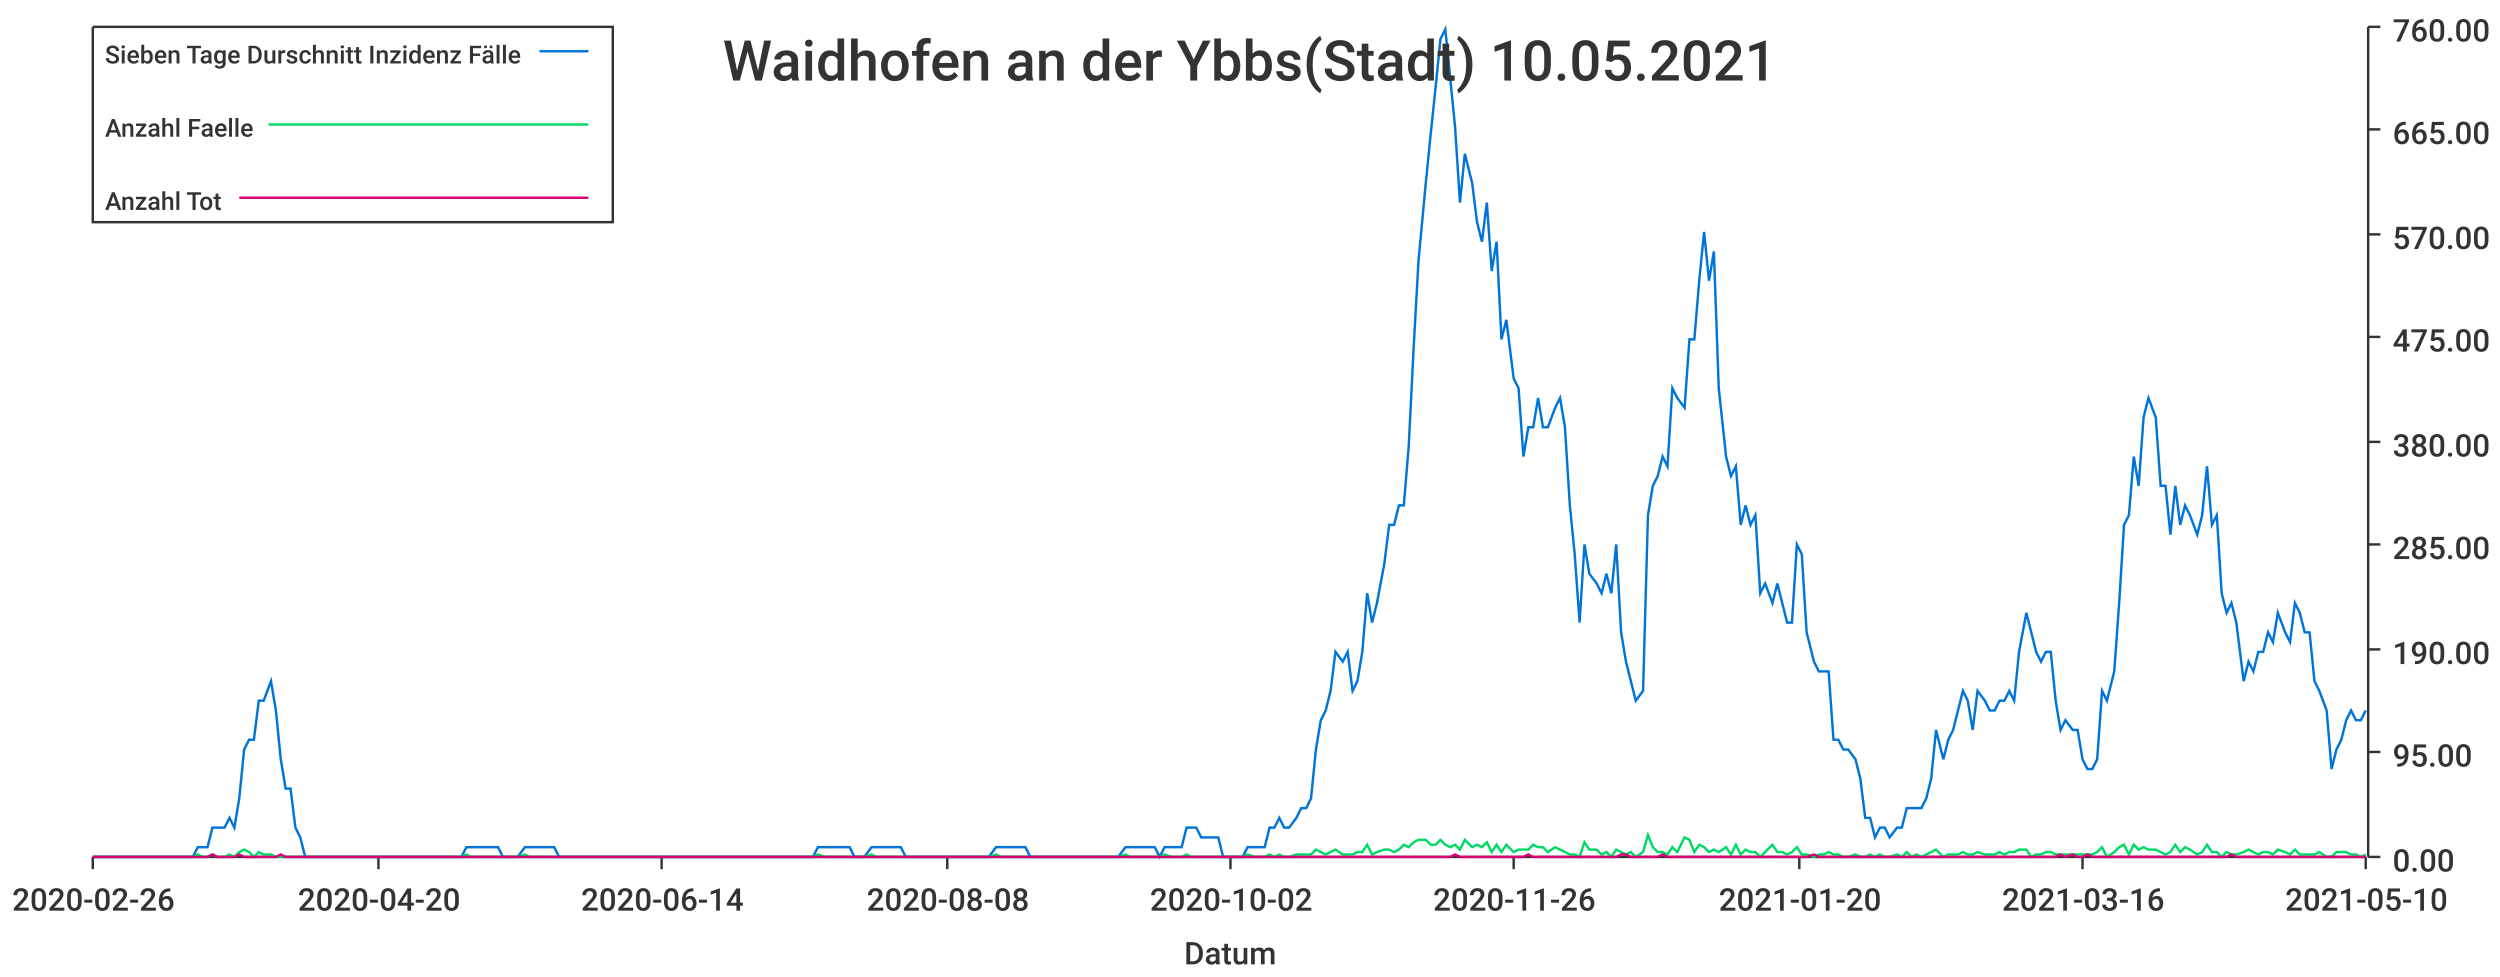
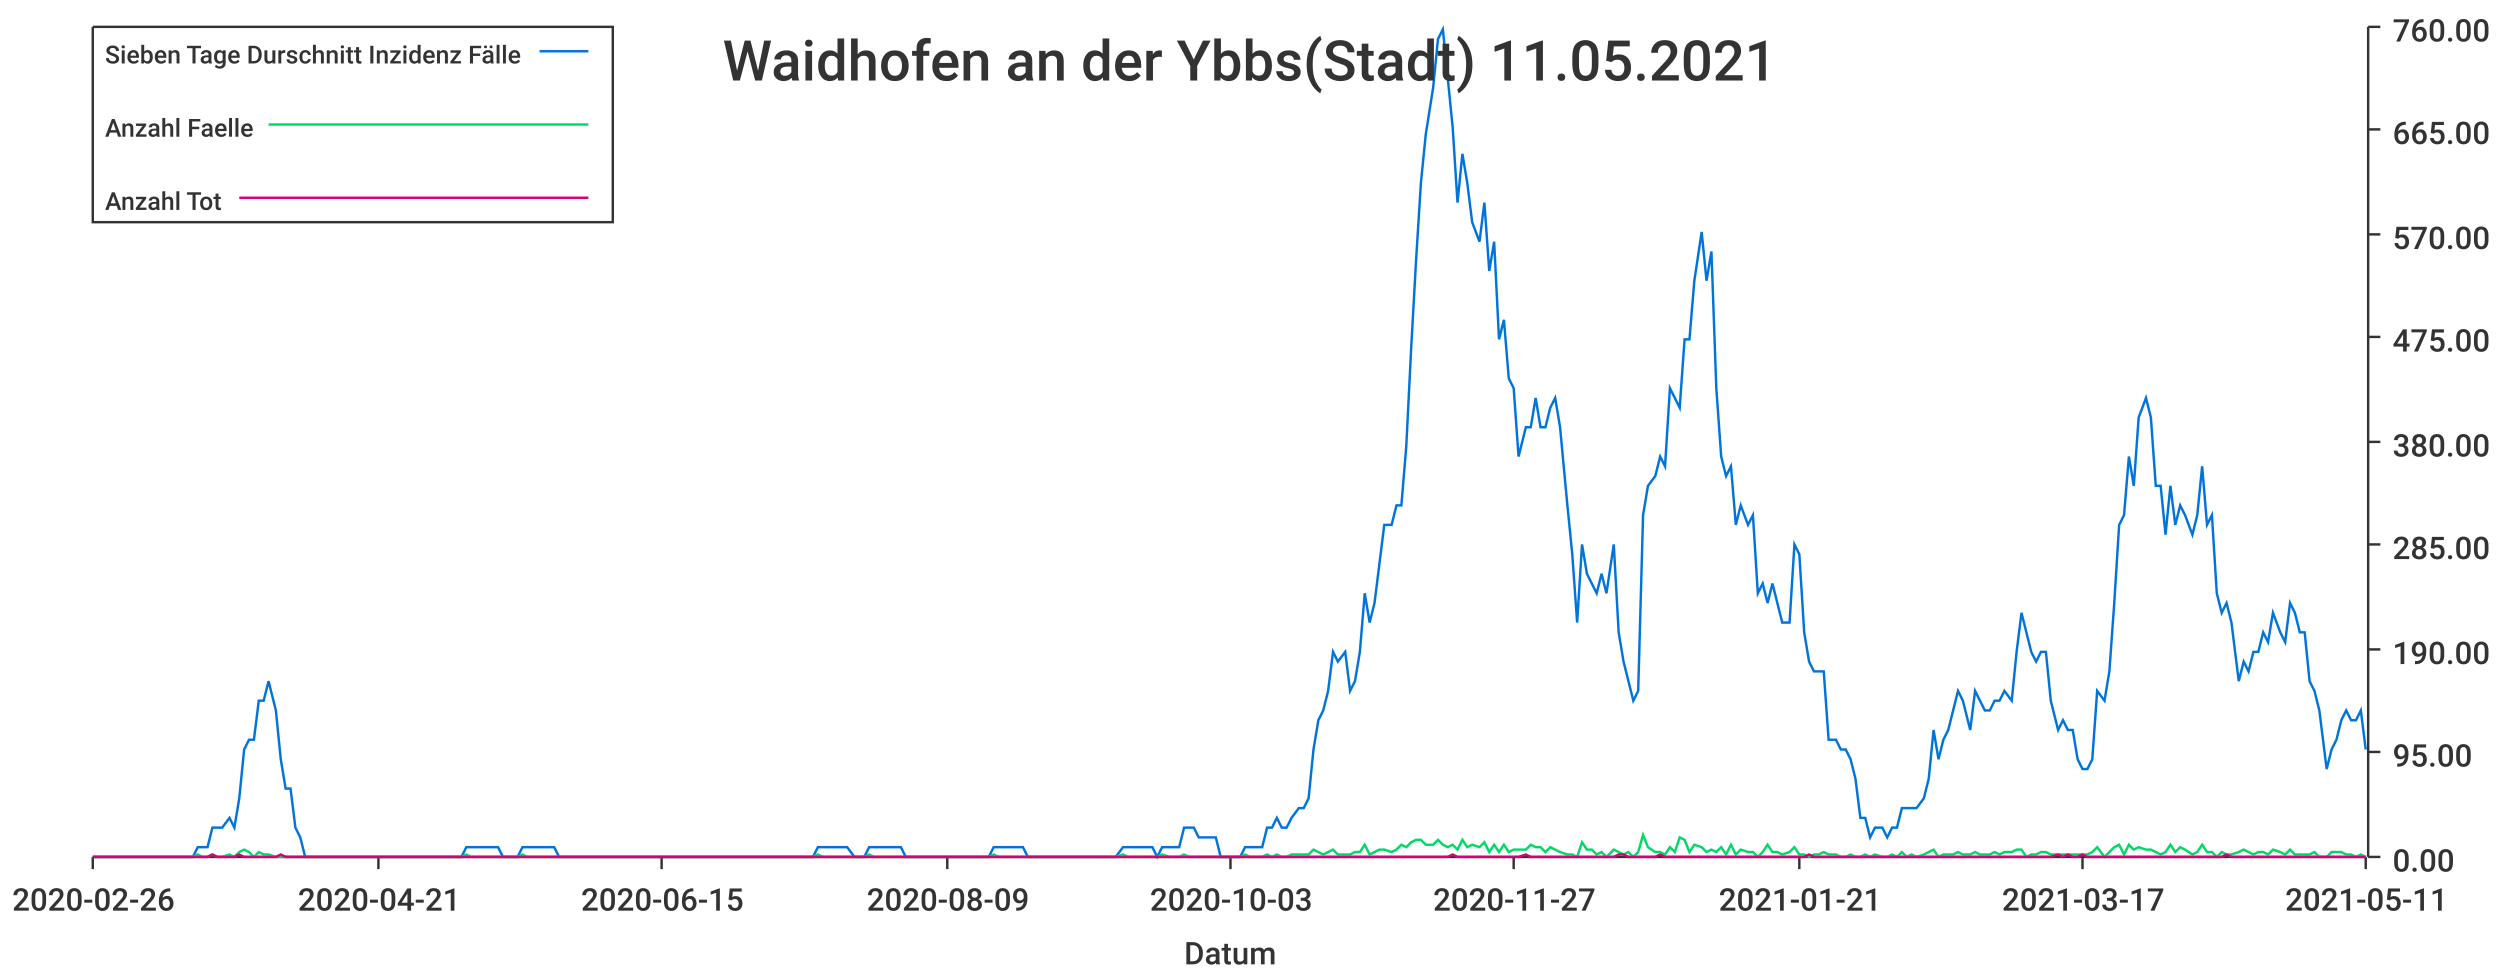
<svg xmlns="http://www.w3.org/2000/svg" width="1024" height="400">\n<path d="M 0 0 L 1024 0 L 1024 400 L 0 400 L 0 0" style="stroke-width:0;stroke:rgba(255,255,255,1.0);fill:rgba(255,255,255,1.0)" />
  <path d="M 38 11 L 969 11 L 969 351 L 38 351 L 38 11" style="stroke-width:0;stroke:rgba(255,255,255,1.0);fill:rgba(255,255,255,1.0)" />
  <path d="M 38 351 L 969 351" style="stroke-width:1;stroke:rgba(51,51,51,1.0);fill:none" />
  <path d="M 38 351 L 38 356" style="stroke-width:1;stroke:rgba(51,51,51,1.0);fill:none" />
  <text x="5" y="373" style="stroke-width:0;stroke:none;fill:rgba(51,51,51,1.0);font-size:12.8px;font-family:'Roboto Medium',sans-serif">2020-02-26</text>
  <path d="M 155 351 L 155 356" style="stroke-width:1;stroke:rgba(51,51,51,1.0);fill:none" />
-   <text x="122" y="373" style="stroke-width:0;stroke:none;fill:rgba(51,51,51,1.0);font-size:12.8px;font-family:'Roboto Medium',sans-serif">2020-04-20</text>
+   <text x="122" y="373" style="stroke-width:0;stroke:none;fill:rgba(51,51,51,1.0);font-size:12.8px;font-family:'Roboto Medium',sans-serif">2020-04-21</text>
  <path d="M 271 351 L 271 356" style="stroke-width:1;stroke:rgba(51,51,51,1.0);fill:none" />
-   <text x="238" y="373" style="stroke-width:0;stroke:none;fill:rgba(51,51,51,1.0);font-size:12.8px;font-family:'Roboto Medium',sans-serif">2020-06-14</text>
+   <text x="238" y="373" style="stroke-width:0;stroke:none;fill:rgba(51,51,51,1.0);font-size:12.8px;font-family:'Roboto Medium',sans-serif">2020-06-15</text>
  <path d="M 388 351 L 388 356" style="stroke-width:1;stroke:rgba(51,51,51,1.0);fill:none" />
-   <text x="355" y="373" style="stroke-width:0;stroke:none;fill:rgba(51,51,51,1.0);font-size:12.8px;font-family:'Roboto Medium',sans-serif">2020-08-08</text>
+   <text x="355" y="373" style="stroke-width:0;stroke:none;fill:rgba(51,51,51,1.0);font-size:12.8px;font-family:'Roboto Medium',sans-serif">2020-08-09</text>
  <path d="M 504 351 L 504 356" style="stroke-width:1;stroke:rgba(51,51,51,1.0);fill:none" />
-   <text x="471" y="373" style="stroke-width:0;stroke:none;fill:rgba(51,51,51,1.0);font-size:12.8px;font-family:'Roboto Medium',sans-serif">2020-10-02</text>
+   <text x="471" y="373" style="stroke-width:0;stroke:none;fill:rgba(51,51,51,1.0);font-size:12.8px;font-family:'Roboto Medium',sans-serif">2020-10-03</text>
  <path d="M 620 351 L 620 356" style="stroke-width:1;stroke:rgba(51,51,51,1.0);fill:none" />
-   <text x="587" y="373" style="stroke-width:0;stroke:none;fill:rgba(51,51,51,1.0);font-size:12.8px;font-family:'Roboto Medium',sans-serif">2020-11-26</text>
+   <text x="587" y="373" style="stroke-width:0;stroke:none;fill:rgba(51,51,51,1.0);font-size:12.8px;font-family:'Roboto Medium',sans-serif">2020-11-27</text>
  <path d="M 737 351 L 737 356" style="stroke-width:1;stroke:rgba(51,51,51,1.0);fill:none" />
-   <text x="704" y="373" style="stroke-width:0;stroke:none;fill:rgba(51,51,51,1.0);font-size:12.8px;font-family:'Roboto Medium',sans-serif">2021-01-20</text>
+   <text x="704" y="373" style="stroke-width:0;stroke:none;fill:rgba(51,51,51,1.0);font-size:12.8px;font-family:'Roboto Medium',sans-serif">2021-01-21</text>
  <path d="M 853 351 L 853 356" style="stroke-width:1;stroke:rgba(51,51,51,1.0);fill:none" />
-   <text x="820" y="373" style="stroke-width:0;stroke:none;fill:rgba(51,51,51,1.0);font-size:12.8px;font-family:'Roboto Medium',sans-serif">2021-03-16</text>
+   <text x="820" y="373" style="stroke-width:0;stroke:none;fill:rgba(51,51,51,1.0);font-size:12.8px;font-family:'Roboto Medium',sans-serif">2021-03-17</text>
  <path d="M 969 351 L 969 356" style="stroke-width:1;stroke:rgba(51,51,51,1.0);fill:none" />
-   <text x="936" y="373" style="stroke-width:0;stroke:none;fill:rgba(51,51,51,1.0);font-size:12.8px;font-family:'Roboto Medium',sans-serif">2021-05-10</text>
+   <text x="936" y="373" style="stroke-width:0;stroke:none;fill:rgba(51,51,51,1.0);font-size:12.8px;font-family:'Roboto Medium',sans-serif">2021-05-11</text>
  <text x="485" y="395" style="stroke-width:0;stroke:none;fill:rgba(51,51,51,1.0);font-size:12.8px;font-family:'Roboto Medium',sans-serif">Datum</text>
  <path d="M 970 351 L 970 11" style="stroke-width:1;stroke:rgba(51,51,51,1.0);fill:none" />
  <path d="M 970 351 L 975 351" style="stroke-width:1;stroke:rgba(51,51,51,1.0);fill:none" />
  <text x="980" y="357" style="stroke-width:0;stroke:none;fill:rgba(51,51,51,1.0);font-size:12.8px;font-family:'Roboto Medium',sans-serif">0.00</text>
  <path d="M 970 308 L 975 308" style="stroke-width:1;stroke:rgba(51,51,51,1.0);fill:none" />
  <text x="980" y="314" style="stroke-width:0;stroke:none;fill:rgba(51,51,51,1.0);font-size:12.8px;font-family:'Roboto Medium',sans-serif">95.00</text>
  <path d="M 970 266 L 975 266" style="stroke-width:1;stroke:rgba(51,51,51,1.0);fill:none" />
  <text x="980" y="272" style="stroke-width:0;stroke:none;fill:rgba(51,51,51,1.0);font-size:12.8px;font-family:'Roboto Medium',sans-serif">190.00</text>
  <path d="M 970 223 L 975 223" style="stroke-width:1;stroke:rgba(51,51,51,1.0);fill:none" />
  <text x="980" y="229" style="stroke-width:0;stroke:none;fill:rgba(51,51,51,1.0);font-size:12.8px;font-family:'Roboto Medium',sans-serif">285.00</text>
  <path d="M 970 181 L 975 181" style="stroke-width:1;stroke:rgba(51,51,51,1.0);fill:none" />
  <text x="980" y="187" style="stroke-width:0;stroke:none;fill:rgba(51,51,51,1.0);font-size:12.8px;font-family:'Roboto Medium',sans-serif">380.00</text>
  <path d="M 970 138 L 975 138" style="stroke-width:1;stroke:rgba(51,51,51,1.0);fill:none" />
  <text x="980" y="144" style="stroke-width:0;stroke:none;fill:rgba(51,51,51,1.0);font-size:12.8px;font-family:'Roboto Medium',sans-serif">475.00</text>
  <path d="M 970 96 L 975 96" style="stroke-width:1;stroke:rgba(51,51,51,1.0);fill:none" />
  <text x="980" y="102" style="stroke-width:0;stroke:none;fill:rgba(51,51,51,1.0);font-size:12.8px;font-family:'Roboto Medium',sans-serif">570.00</text>
  <path d="M 970 53 L 975 53" style="stroke-width:1;stroke:rgba(51,51,51,1.0);fill:none" />
  <text x="980" y="59" style="stroke-width:0;stroke:none;fill:rgba(51,51,51,1.0);font-size:12.8px;font-family:'Roboto Medium',sans-serif">665.00</text>
  <path d="M 970 11 L 975 11" style="stroke-width:1;stroke:rgba(51,51,51,1.0);fill:none" />
  <text x="980" y="17" style="stroke-width:0;stroke:none;fill:rgba(51,51,51,1.0);font-size:12.8px;font-family:'Roboto Medium',sans-serif">760.00</text>
-   <path d="M 38 351 L 41 351 L 43 351 L 45 351 L 47 351 L 49 351 L 51 351 L 53 351 L 55 351 L 58 351 L 60 351 L 62 351 L 64 351 L 66 351 L 68 351 L 70 351 L 72 351 L 75 351 L 77 351 L 79 351 L 81 347 L 83 347 L 85 347 L 87 339 L 89 339 L 92 339 L 94 335 L 96 339 L 98 327 L 100 307 L 102 303 L 104 303 L 106 287 L 108 287 L 111 279 L 113 291 L 115 311 L 117 323 L 119 323 L 121 339 L 123 343 L 125 351 L 128 351 L 130 351 L 132 351 L 134 351 L 136 351 L 138 351 L 140 351 L 142 351 L 145 351 L 147 351 L 149 351 L 151 351 L 153 351 L 155 351 L 157 351 L 159 351 L 162 351 L 164 351 L 166 351 L 168 351 L 170 351 L 172 351 L 174 351 L 176 351 L 178 351 L 181 351 L 183 351 L 185 351 L 187 351 L 189 351 L 191 347 L 193 347 L 195 347 L 198 347 L 200 347 L 202 347 L 204 347 L 206 351 L 208 351 L 210 351 L 212 351 L 215 347 L 217 347 L 219 347 L 221 347 L 223 347 L 225 347 L 227 347 L 229 351 L 231 351 L 234 351 L 236 351 L 238 351 L 240 351 L 242 351 L 244 351 L 246 351 L 248 351 L 251 351 L 253 351 L 255 351 L 257 351 L 259 351 L 261 351 L 263 351 L 265 351 L 268 351 L 270 351 L 272 351 L 274 351 L 276 351 L 278 351 L 280 351 L 282 351 L 285 351 L 287 351 L 289 351 L 291 351 L 293 351 L 295 351 L 297 351 L 299 351 L 301 351 L 304 351 L 306 351 L 308 351 L 310 351 L 312 351 L 314 351 L 316 351 L 318 351 L 321 351 L 323 351 L 325 351 L 327 351 L 329 351 L 331 351 L 333 351 L 335 347 L 338 347 L 340 347 L 342 347 L 344 347 L 346 347 L 348 347 L 350 351 L 352 351 L 354 351 L 357 347 L 359 347 L 361 347 L 363 347 L 365 347 L 367 347 L 369 347 L 371 351 L 374 351 L 376 351 L 378 351 L 380 351 L 382 351 L 384 351 L 386 351 L 388 351 L 391 351 L 393 351 L 395 351 L 397 351 L 399 351 L 401 351 L 403 351 L 405 351 L 408 347 L 410 347 L 412 347 L 414 347 L 416 347 L 418 347 L 420 347 L 422 351 L 424 351 L 427 351 L 429 351 L 431 351 L 433 351 L 435 351 L 437 351 L 439 351 L 441 351 L 444 351 L 446 351 L 448 351 L 450 351 L 452 351 L 454 351 L 456 351 L 458 351 L 461 347 L 463 347 L 465 347 L 467 347 L 469 347 L 471 347 L 473 347 L 475 351 L 477 347 L 480 347 L 482 347 L 484 347 L 486 339 L 488 339 L 490 339 L 492 343 L 494 343 L 497 343 L 499 343 L 501 351 L 503 351 L 505 351 L 507 351 L 509 351 L 511 347 L 514 347 L 516 347 L 518 347 L 520 339 L 522 339 L 524 335 L 526 339 L 528 339 L 531 335 L 533 331 L 535 331 L 537 327 L 539 307 L 541 295 L 543 291 L 545 283 L 547 267 L 550 271 L 552 267 L 554 283 L 556 279 L 558 267 L 560 243 L 562 255 L 564 247 L 567 231 L 569 215 L 571 215 L 573 207 L 575 207 L 577 183 L 579 143 L 581 107 L 584 75 L 586 55 L 588 36 L 590 16 L 592 12 L 594 32 L 596 52 L 598 83 L 600 63 L 603 75 L 605 91 L 607 99 L 609 83 L 611 111 L 613 99 L 615 139 L 617 131 L 620 155 L 622 159 L 624 187 L 626 175 L 628 175 L 630 163 L 632 175 L 634 175 L 637 167 L 639 163 L 641 175 L 643 207 L 645 227 L 647 255 L 649 223 L 651 235 L 654 239 L 656 243 L 658 235 L 660 243 L 662 223 L 664 259 L 666 271 L 668 279 L 670 287 L 673 283 L 675 211 L 677 199 L 679 195 L 681 187 L 683 191 L 685 159 L 687 163 L 690 167 L 692 139 L 694 139 L 696 115 L 698 95 L 700 115 L 702 103 L 704 159 L 707 187 L 709 195 L 711 191 L 713 215 L 715 207 L 717 215 L 719 211 L 721 243 L 723 239 L 726 247 L 728 239 L 730 247 L 732 255 L 734 255 L 736 223 L 738 227 L 740 259 L 743 271 L 745 275 L 747 275 L 749 275 L 751 303 L 753 303 L 755 307 L 757 307 L 760 311 L 762 319 L 764 335 L 766 335 L 768 343 L 770 339 L 772 339 L 774 343 L 777 339 L 779 339 L 781 331 L 783 331 L 785 331 L 787 331 L 789 327 L 791 319 L 793 299 L 796 311 L 798 303 L 800 299 L 802 291 L 804 283 L 806 287 L 808 299 L 810 283 L 813 287 L 815 291 L 817 291 L 819 287 L 821 287 L 823 283 L 825 287 L 827 267 L 830 251 L 832 259 L 834 267 L 836 271 L 838 267 L 840 267 L 842 287 L 844 299 L 846 295 L 849 299 L 851 299 L 853 311 L 855 315 L 857 315 L 859 311 L 861 283 L 863 287 L 866 275 L 868 247 L 870 215 L 872 211 L 874 187 L 876 199 L 878 171 L 880 163 L 883 171 L 885 199 L 887 199 L 889 219 L 891 199 L 893 215 L 895 207 L 897 211 L 900 219 L 902 211 L 904 191 L 906 215 L 908 211 L 910 243 L 912 251 L 914 247 L 916 255 L 919 279 L 921 271 L 923 275 L 925 267 L 927 267 L 929 259 L 931 263 L 933 251 L 936 259 L 938 263 L 940 247 L 942 251 L 944 259 L 946 259 L 948 279 L 950 283 L 953 291 L 955 315 L 957 307 L 959 303 L 961 295 L 963 291 L 965 295 L 967 295 L 969 291" style="stroke-width:1;stroke:rgba(0,116,217,1.0);fill:none" />
-   <path d="M 38 351 L 41 351 L 43 351 L 45 351 L 47 351 L 49 351 L 51 351 L 53 351 L 55 351 L 58 351 L 60 351 L 62 351 L 64 351 L 66 351 L 68 351 L 70 351 L 72 351 L 75 351 L 77 351 L 79 351 L 81 350 L 83 351 L 85 351 L 87 350 L 89 351 L 92 351 L 94 350 L 96 351 L 98 349 L 100 348 L 102 349 L 104 351 L 106 349 L 108 350 L 111 350 L 113 351 L 115 351 L 117 351 L 119 351 L 121 351 L 123 351 L 125 351 L 128 351 L 130 351 L 132 351 L 134 351 L 136 351 L 138 351 L 140 351 L 142 351 L 145 351 L 147 351 L 149 351 L 151 351 L 153 351 L 155 351 L 157 351 L 159 351 L 162 351 L 164 351 L 166 351 L 168 351 L 170 351 L 172 351 L 174 351 L 176 351 L 178 351 L 181 351 L 183 351 L 185 351 L 187 351 L 189 351 L 191 350 L 193 351 L 195 351 L 198 351 L 200 351 L 202 351 L 204 351 L 206 351 L 208 351 L 210 351 L 212 351 L 215 350 L 217 351 L 219 351 L 221 351 L 223 351 L 225 351 L 227 351 L 229 351 L 231 351 L 234 351 L 236 351 L 238 351 L 240 351 L 242 351 L 244 351 L 246 351 L 248 351 L 251 351 L 253 351 L 255 351 L 257 351 L 259 351 L 261 351 L 263 351 L 265 351 L 268 351 L 270 351 L 272 351 L 274 351 L 276 351 L 278 351 L 280 351 L 282 351 L 285 351 L 287 351 L 289 351 L 291 351 L 293 351 L 295 351 L 297 351 L 299 351 L 301 351 L 304 351 L 306 351 L 308 351 L 310 351 L 312 351 L 314 351 L 316 351 L 318 351 L 321 351 L 323 351 L 325 351 L 327 351 L 329 351 L 331 351 L 333 351 L 335 350 L 338 351 L 340 351 L 342 351 L 344 351 L 346 351 L 348 351 L 350 351 L 352 351 L 354 351 L 357 350 L 359 351 L 361 351 L 363 351 L 365 351 L 367 351 L 369 351 L 371 351 L 374 351 L 376 351 L 378 351 L 380 351 L 382 351 L 384 351 L 386 351 L 388 351 L 391 351 L 393 351 L 395 351 L 397 351 L 399 351 L 401 351 L 403 351 L 405 351 L 408 350 L 410 351 L 412 351 L 414 351 L 416 351 L 418 351 L 420 351 L 422 351 L 424 351 L 427 351 L 429 351 L 431 351 L 433 351 L 435 351 L 437 351 L 439 351 L 441 351 L 444 351 L 446 351 L 448 351 L 450 351 L 452 351 L 454 351 L 456 351 L 458 351 L 461 350 L 463 351 L 465 351 L 467 351 L 469 351 L 471 351 L 473 351 L 475 351 L 477 350 L 480 351 L 482 351 L 484 351 L 486 350 L 488 351 L 490 351 L 492 351 L 494 351 L 497 351 L 499 351 L 501 351 L 503 351 L 505 351 L 507 351 L 509 351 L 511 350 L 514 351 L 516 351 L 518 351 L 520 350 L 522 351 L 524 350 L 526 351 L 528 351 L 531 350 L 533 350 L 535 350 L 537 350 L 539 348 L 541 349 L 543 350 L 545 349 L 547 348 L 550 350 L 552 350 L 554 350 L 556 349 L 558 349 L 560 346 L 562 350 L 564 349 L 567 348 L 569 348 L 571 349 L 573 348 L 575 346 L 577 347 L 579 345 L 581 344 L 584 344 L 586 346 L 588 346 L 590 344 L 592 346 L 594 347 L 596 346 L 598 348 L 600 344 L 603 347 L 605 346 L 607 347 L 609 345 L 611 349 L 613 346 L 615 349 L 617 346 L 620 349 L 622 348 L 624 348 L 626 348 L 628 346 L 630 347 L 632 347 L 634 349 L 637 347 L 639 348 L 641 349 L 643 350 L 645 350 L 647 351 L 649 345 L 651 348 L 654 348 L 656 350 L 658 349 L 660 351 L 662 348 L 664 349 L 666 350 L 668 349 L 670 351 L 673 349 L 675 342 L 677 347 L 679 349 L 681 349 L 683 350 L 685 347 L 687 349 L 690 343 L 692 344 L 694 349 L 696 346 L 698 347 L 700 349 L 702 348 L 704 349 L 707 347 L 709 350 L 711 346 L 713 350 L 715 348 L 717 349 L 719 349 L 721 351 L 723 349 L 726 346 L 728 349 L 730 349 L 732 350 L 734 349 L 736 347 L 738 350 L 740 350 L 743 351 L 745 350 L 747 350 L 749 349 L 751 350 L 753 350 L 755 351 L 757 351 L 760 350 L 762 351 L 764 351 L 766 350 L 768 351 L 770 350 L 772 351 L 774 351 L 777 350 L 779 351 L 781 349 L 783 351 L 785 350 L 787 351 L 789 350 L 791 349 L 793 348 L 796 351 L 798 350 L 800 350 L 802 350 L 804 349 L 806 350 L 808 350 L 810 349 L 813 350 L 815 350 L 817 350 L 819 349 L 821 350 L 823 349 L 825 349 L 827 348 L 830 348 L 832 351 L 834 350 L 836 350 L 838 349 L 840 349 L 842 350 L 844 350 L 846 350 L 849 350 L 851 350 L 853 350 L 855 350 L 857 350 L 859 349 L 861 347 L 863 351 L 866 349 L 868 347 L 870 346 L 872 350 L 874 346 L 876 348 L 878 347 L 880 348 L 883 348 L 885 349 L 887 350 L 889 349 L 891 346 L 893 349 L 895 347 L 897 348 L 900 350 L 902 349 L 904 346 L 906 349 L 908 349 L 910 351 L 912 349 L 914 350 L 916 350 L 919 349 L 921 348 L 923 349 L 925 350 L 927 349 L 929 349 L 931 350 L 933 348 L 936 349 L 938 350 L 940 348 L 942 350 L 944 350 L 946 350 L 948 350 L 950 349 L 953 351 L 955 351 L 957 349 L 959 349 L 961 349 L 963 350 L 965 350 L 967 351 L 969 350" style="stroke-width:1;stroke:rgba(0,217,101,1.0);fill:none" />
-   <path d="M 38 351 L 41 351 L 43 351 L 45 351 L 47 351 L 49 351 L 51 351 L 53 351 L 55 351 L 58 351 L 60 351 L 62 351 L 64 351 L 66 351 L 68 351 L 70 351 L 72 351 L 75 351 L 77 351 L 79 351 L 81 351 L 83 351 L 85 351 L 87 350 L 89 351 L 92 351 L 94 351 L 96 351 L 98 350 L 100 351 L 102 351 L 104 351 L 106 351 L 108 351 L 111 351 L 113 351 L 115 350 L 117 351 L 119 351 L 121 351 L 123 351 L 125 351 L 128 351 L 130 351 L 132 351 L 134 351 L 136 351 L 138 351 L 140 351 L 142 351 L 145 351 L 147 351 L 149 351 L 151 351 L 153 351 L 155 351 L 157 351 L 159 351 L 162 351 L 164 351 L 166 351 L 168 351 L 170 351 L 172 351 L 174 351 L 176 351 L 178 351 L 181 351 L 183 351 L 185 351 L 187 351 L 189 351 L 191 351 L 193 351 L 195 351 L 198 351 L 200 351 L 202 351 L 204 351 L 206 351 L 208 351 L 210 351 L 212 351 L 215 351 L 217 351 L 219 351 L 221 351 L 223 351 L 225 351 L 227 351 L 229 351 L 231 351 L 234 351 L 236 351 L 238 351 L 240 351 L 242 351 L 244 351 L 246 351 L 248 351 L 251 351 L 253 351 L 255 351 L 257 351 L 259 351 L 261 351 L 263 351 L 265 351 L 268 351 L 270 351 L 272 351 L 274 351 L 276 351 L 278 351 L 280 351 L 282 351 L 285 351 L 287 351 L 289 351 L 291 351 L 293 351 L 295 351 L 297 351 L 299 351 L 301 351 L 304 351 L 306 351 L 308 351 L 310 351 L 312 351 L 314 351 L 316 351 L 318 351 L 321 351 L 323 351 L 325 351 L 327 351 L 329 351 L 331 351 L 333 351 L 335 351 L 338 351 L 340 351 L 342 351 L 344 351 L 346 351 L 348 351 L 350 351 L 352 351 L 354 351 L 357 351 L 359 351 L 361 351 L 363 351 L 365 351 L 367 351 L 369 351 L 371 351 L 374 351 L 376 351 L 378 351 L 380 351 L 382 351 L 384 351 L 386 351 L 388 351 L 391 351 L 393 351 L 395 351 L 397 351 L 399 351 L 401 351 L 403 351 L 405 351 L 408 351 L 410 351 L 412 351 L 414 351 L 416 351 L 418 351 L 420 351 L 422 351 L 424 351 L 427 351 L 429 351 L 431 351 L 433 351 L 435 351 L 437 351 L 439 351 L 441 351 L 444 351 L 446 351 L 448 351 L 450 351 L 452 351 L 454 351 L 456 351 L 458 351 L 461 351 L 463 351 L 465 351 L 467 351 L 469 351 L 471 351 L 473 351 L 475 351 L 477 351 L 480 351 L 482 351 L 484 351 L 486 351 L 488 351 L 490 351 L 492 351 L 494 351 L 497 351 L 499 351 L 501 351 L 503 351 L 505 351 L 507 351 L 509 351 L 511 351 L 514 351 L 516 351 L 518 351 L 520 351 L 522 351 L 524 351 L 526 351 L 528 351 L 531 351 L 533 351 L 535 351 L 537 351 L 539 351 L 541 351 L 543 351 L 545 351 L 547 351 L 550 351 L 552 351 L 554 351 L 556 351 L 558 351 L 560 351 L 562 351 L 564 351 L 567 351 L 569 351 L 571 351 L 573 351 L 575 351 L 577 351 L 579 351 L 581 351 L 584 351 L 586 351 L 588 351 L 590 351 L 592 351 L 594 351 L 596 350 L 598 351 L 600 351 L 603 351 L 605 351 L 607 351 L 609 351 L 611 351 L 613 351 L 615 351 L 617 351 L 620 351 L 622 351 L 624 351 L 626 350 L 628 351 L 630 351 L 632 351 L 634 351 L 637 351 L 639 351 L 641 351 L 643 351 L 645 351 L 647 351 L 649 351 L 651 351 L 654 351 L 656 351 L 658 351 L 660 351 L 662 351 L 664 350 L 666 350 L 668 351 L 670 351 L 673 351 L 675 351 L 677 351 L 679 351 L 681 350 L 683 351 L 685 351 L 687 351 L 690 351 L 692 351 L 694 351 L 696 351 L 698 351 L 700 351 L 702 351 L 704 351 L 707 351 L 709 351 L 711 351 L 713 351 L 715 351 L 717 351 L 719 351 L 721 351 L 723 351 L 726 351 L 728 351 L 730 351 L 732 351 L 734 351 L 736 351 L 738 351 L 740 351 L 743 350 L 745 351 L 747 351 L 749 351 L 751 351 L 753 351 L 755 351 L 757 351 L 760 351 L 762 351 L 764 351 L 766 351 L 768 351 L 770 351 L 772 351 L 774 351 L 777 351 L 779 351 L 781 351 L 783 351 L 785 351 L 787 351 L 789 351 L 791 351 L 793 351 L 796 351 L 798 351 L 800 351 L 802 351 L 804 351 L 806 351 L 808 351 L 810 351 L 813 351 L 815 351 L 817 351 L 819 351 L 821 351 L 823 351 L 825 351 L 827 351 L 830 351 L 832 351 L 834 351 L 836 351 L 838 351 L 840 351 L 842 351 L 844 350 L 846 351 L 849 350 L 851 351 L 853 351 L 855 350 L 857 351 L 859 351 L 861 351 L 863 351 L 866 351 L 868 351 L 870 351 L 872 351 L 874 351 L 876 351 L 878 351 L 880 351 L 883 351 L 885 351 L 887 351 L 889 351 L 891 351 L 893 351 L 895 351 L 897 351 L 900 351 L 902 351 L 904 351 L 906 351 L 908 351 L 910 351 L 912 351 L 914 350 L 916 351 L 919 351 L 921 351 L 923 351 L 925 351 L 927 351 L 929 351 L 931 351 L 933 351 L 936 351 L 938 351 L 940 351 L 942 351 L 944 351 L 946 351 L 948 351 L 950 351 L 953 351 L 955 351 L 957 351 L 959 351 L 961 351 L 963 351 L 965 351 L 967 351 L 969 351" style="stroke-width:1;stroke:rgba(217,0,116,1.0);fill:none" />
-   <text x="296" y="33" style="stroke-width:0;stroke:none;fill:rgba(51,51,51,1.0);font-size:23.0px;font-family:'Roboto Medium',sans-serif">Waidhofen an der Ybbs(Stadt) 10.05.2021</text>
+   <path d="M 38 351 L 41 351 L 43 351 L 45 351 L 47 351 L 49 351 L 51 351 L 53 351 L 55 351 L 58 351 L 60 351 L 62 351 L 64 351 L 66 351 L 68 351 L 70 351 L 72 351 L 74 351 L 77 351 L 79 351 L 81 347 L 83 347 L 85 347 L 87 339 L 89 339 L 91 339 L 94 335 L 96 339 L 98 327 L 100 307 L 102 303 L 104 303 L 106 287 L 108 287 L 110 279 L 113 291 L 115 311 L 117 323 L 119 323 L 121 339 L 123 343 L 125 351 L 127 351 L 129 351 L 132 351 L 134 351 L 136 351 L 138 351 L 140 351 L 142 351 L 144 351 L 146 351 L 149 351 L 151 351 L 153 351 L 155 351 L 157 351 L 159 351 L 161 351 L 163 351 L 165 351 L 168 351 L 170 351 L 172 351 L 174 351 L 176 351 L 178 351 L 180 351 L 182 351 L 184 351 L 187 351 L 189 351 L 191 347 L 193 347 L 195 347 L 197 347 L 199 347 L 201 347 L 204 347 L 206 351 L 208 351 L 210 351 L 212 351 L 214 347 L 216 347 L 218 347 L 220 347 L 223 347 L 225 347 L 227 347 L 229 351 L 231 351 L 233 351 L 235 351 L 237 351 L 240 351 L 242 351 L 244 351 L 246 351 L 248 351 L 250 351 L 252 351 L 254 351 L 256 351 L 259 351 L 261 351 L 263 351 L 265 351 L 267 351 L 269 351 L 271 351 L 273 351 L 275 351 L 278 351 L 280 351 L 282 351 L 284 351 L 286 351 L 288 351 L 290 351 L 292 351 L 295 351 L 297 351 L 299 351 L 301 351 L 303 351 L 305 351 L 307 351 L 309 351 L 311 351 L 314 351 L 316 351 L 318 351 L 320 351 L 322 351 L 324 351 L 326 351 L 328 351 L 330 351 L 333 351 L 335 347 L 337 347 L 339 347 L 341 347 L 343 347 L 345 347 L 347 347 L 350 351 L 352 351 L 354 351 L 356 347 L 358 347 L 360 347 L 362 347 L 364 347 L 366 347 L 369 347 L 371 351 L 373 351 L 375 351 L 377 351 L 379 351 L 381 351 L 383 351 L 386 351 L 388 351 L 390 351 L 392 351 L 394 351 L 396 351 L 398 351 L 400 351 L 402 351 L 405 351 L 407 347 L 409 347 L 411 347 L 413 347 L 415 347 L 417 347 L 419 347 L 421 351 L 424 351 L 426 351 L 428 351 L 430 351 L 432 351 L 434 351 L 436 351 L 438 351 L 441 351 L 443 351 L 445 351 L 447 351 L 449 351 L 451 351 L 453 351 L 455 351 L 457 351 L 460 347 L 462 347 L 464 347 L 466 347 L 468 347 L 470 347 L 472 347 L 474 351 L 476 347 L 479 347 L 481 347 L 483 347 L 485 339 L 487 339 L 489 339 L 491 343 L 493 343 L 496 343 L 498 343 L 500 351 L 502 351 L 504 351 L 506 351 L 508 351 L 510 347 L 512 347 L 515 347 L 517 347 L 519 339 L 521 339 L 523 335 L 525 339 L 527 339 L 529 335 L 532 331 L 534 331 L 536 327 L 538 307 L 540 295 L 542 291 L 544 283 L 546 267 L 548 271 L 551 267 L 553 283 L 555 279 L 557 267 L 559 243 L 561 255 L 563 247 L 565 231 L 567 215 L 570 215 L 572 207 L 574 207 L 576 183 L 578 143 L 580 107 L 582 75 L 584 55 L 587 36 L 589 16 L 591 12 L 593 32 L 595 52 L 597 83 L 599 63 L 601 75 L 603 91 L 606 99 L 608 83 L 610 111 L 612 99 L 614 139 L 616 131 L 618 155 L 620 159 L 622 187 L 625 175 L 627 175 L 629 163 L 631 175 L 633 175 L 635 167 L 637 163 L 639 175 L 642 207 L 644 227 L 646 255 L 648 223 L 650 235 L 652 239 L 654 243 L 656 235 L 658 243 L 661 223 L 663 259 L 665 271 L 667 279 L 669 287 L 671 283 L 673 211 L 675 199 L 678 195 L 680 187 L 682 191 L 684 159 L 686 163 L 688 167 L 690 139 L 692 139 L 694 115 L 697 95 L 699 115 L 701 103 L 703 159 L 705 187 L 707 195 L 709 191 L 711 215 L 713 207 L 716 215 L 718 211 L 720 243 L 722 239 L 724 247 L 726 239 L 728 247 L 730 255 L 733 255 L 735 223 L 737 227 L 739 259 L 741 271 L 743 275 L 745 275 L 747 275 L 749 303 L 752 303 L 754 307 L 756 307 L 758 311 L 760 319 L 762 335 L 764 335 L 766 343 L 768 339 L 771 339 L 773 343 L 775 339 L 777 339 L 779 331 L 781 331 L 783 331 L 785 331 L 788 327 L 790 319 L 792 299 L 794 311 L 796 303 L 798 299 L 800 291 L 802 283 L 804 287 L 807 299 L 809 283 L 811 287 L 813 291 L 815 291 L 817 287 L 819 287 L 821 283 L 824 287 L 826 267 L 828 251 L 830 259 L 832 267 L 834 271 L 836 267 L 838 267 L 840 287 L 843 299 L 845 295 L 847 299 L 849 299 L 851 311 L 853 315 L 855 315 L 857 311 L 859 283 L 862 287 L 864 275 L 866 247 L 868 215 L 870 211 L 872 187 L 874 199 L 876 171 L 879 163 L 881 171 L 883 199 L 885 199 L 887 219 L 889 199 L 891 215 L 893 207 L 895 211 L 898 219 L 900 211 L 902 191 L 904 215 L 906 211 L 908 243 L 910 251 L 912 247 L 914 255 L 917 279 L 919 271 L 921 275 L 923 267 L 925 267 L 927 259 L 929 263 L 931 251 L 934 259 L 936 263 L 938 247 L 940 251 L 942 259 L 944 259 L 946 279 L 948 283 L 950 291 L 953 315 L 955 307 L 957 303 L 959 295 L 961 291 L 963 295 L 965 295 L 967 291 L 969 307" style="stroke-width:1;stroke:rgba(0,116,217,1.0);fill:none" />
+   <path d="M 38 351 L 41 351 L 43 351 L 45 351 L 47 351 L 49 351 L 51 351 L 53 351 L 55 351 L 58 351 L 60 351 L 62 351 L 64 351 L 66 351 L 68 351 L 70 351 L 72 351 L 74 351 L 77 351 L 79 351 L 81 350 L 83 351 L 85 351 L 87 350 L 89 351 L 91 351 L 94 350 L 96 351 L 98 349 L 100 348 L 102 349 L 104 351 L 106 349 L 108 350 L 110 350 L 113 351 L 115 351 L 117 351 L 119 351 L 121 351 L 123 351 L 125 351 L 127 351 L 129 351 L 132 351 L 134 351 L 136 351 L 138 351 L 140 351 L 142 351 L 144 351 L 146 351 L 149 351 L 151 351 L 153 351 L 155 351 L 157 351 L 159 351 L 161 351 L 163 351 L 165 351 L 168 351 L 170 351 L 172 351 L 174 351 L 176 351 L 178 351 L 180 351 L 182 351 L 184 351 L 187 351 L 189 351 L 191 350 L 193 351 L 195 351 L 197 351 L 199 351 L 201 351 L 204 351 L 206 351 L 208 351 L 210 351 L 212 351 L 214 350 L 216 351 L 218 351 L 220 351 L 223 351 L 225 351 L 227 351 L 229 351 L 231 351 L 233 351 L 235 351 L 237 351 L 240 351 L 242 351 L 244 351 L 246 351 L 248 351 L 250 351 L 252 351 L 254 351 L 256 351 L 259 351 L 261 351 L 263 351 L 265 351 L 267 351 L 269 351 L 271 351 L 273 351 L 275 351 L 278 351 L 280 351 L 282 351 L 284 351 L 286 351 L 288 351 L 290 351 L 292 351 L 295 351 L 297 351 L 299 351 L 301 351 L 303 351 L 305 351 L 307 351 L 309 351 L 311 351 L 314 351 L 316 351 L 318 351 L 320 351 L 322 351 L 324 351 L 326 351 L 328 351 L 330 351 L 333 351 L 335 350 L 337 351 L 339 351 L 341 351 L 343 351 L 345 351 L 347 351 L 350 351 L 352 351 L 354 351 L 356 350 L 358 351 L 360 351 L 362 351 L 364 351 L 366 351 L 369 351 L 371 351 L 373 351 L 375 351 L 377 351 L 379 351 L 381 351 L 383 351 L 386 351 L 388 351 L 390 351 L 392 351 L 394 351 L 396 351 L 398 351 L 400 351 L 402 351 L 405 351 L 407 350 L 409 351 L 411 351 L 413 351 L 415 351 L 417 351 L 419 351 L 421 351 L 424 351 L 426 351 L 428 351 L 430 351 L 432 351 L 434 351 L 436 351 L 438 351 L 441 351 L 443 351 L 445 351 L 447 351 L 449 351 L 451 351 L 453 351 L 455 351 L 457 351 L 460 350 L 462 351 L 464 351 L 466 351 L 468 351 L 470 351 L 472 351 L 474 351 L 476 350 L 479 351 L 481 351 L 483 351 L 485 350 L 487 351 L 489 351 L 491 351 L 493 351 L 496 351 L 498 351 L 500 351 L 502 351 L 504 351 L 506 351 L 508 351 L 510 350 L 512 351 L 515 351 L 517 351 L 519 350 L 521 351 L 523 350 L 525 351 L 527 351 L 529 350 L 532 350 L 534 350 L 536 350 L 538 348 L 540 349 L 542 350 L 544 349 L 546 348 L 548 350 L 551 350 L 553 350 L 555 349 L 557 349 L 559 346 L 561 350 L 563 349 L 565 348 L 567 348 L 570 349 L 572 348 L 574 346 L 576 347 L 578 345 L 580 344 L 582 344 L 584 346 L 587 346 L 589 344 L 591 346 L 593 347 L 595 346 L 597 348 L 599 344 L 601 347 L 603 346 L 606 347 L 608 345 L 610 349 L 612 346 L 614 349 L 616 346 L 618 349 L 620 348 L 622 348 L 625 348 L 627 346 L 629 347 L 631 347 L 633 349 L 635 347 L 637 348 L 639 349 L 642 350 L 644 350 L 646 351 L 648 345 L 650 348 L 652 348 L 654 350 L 656 349 L 658 351 L 661 348 L 663 349 L 665 350 L 667 349 L 669 351 L 671 349 L 673 342 L 675 347 L 678 349 L 680 349 L 682 350 L 684 347 L 686 349 L 688 343 L 690 344 L 692 349 L 694 346 L 697 347 L 699 349 L 701 348 L 703 349 L 705 347 L 707 350 L 709 346 L 711 350 L 713 348 L 716 349 L 718 349 L 720 351 L 722 349 L 724 346 L 726 349 L 728 349 L 730 350 L 733 349 L 735 347 L 737 350 L 739 350 L 741 351 L 743 350 L 745 350 L 747 349 L 749 350 L 752 350 L 754 351 L 756 351 L 758 350 L 760 351 L 762 351 L 764 350 L 766 351 L 768 350 L 771 351 L 773 351 L 775 350 L 777 351 L 779 349 L 781 351 L 783 350 L 785 351 L 788 350 L 790 349 L 792 348 L 794 351 L 796 350 L 798 350 L 800 350 L 802 349 L 804 350 L 807 350 L 809 349 L 811 350 L 813 350 L 815 350 L 817 349 L 819 350 L 821 349 L 824 349 L 826 348 L 828 348 L 830 351 L 832 350 L 834 350 L 836 349 L 838 349 L 840 350 L 843 350 L 845 350 L 847 350 L 849 350 L 851 350 L 853 350 L 855 350 L 857 349 L 859 347 L 862 351 L 864 349 L 866 347 L 868 346 L 870 350 L 872 346 L 874 348 L 876 347 L 879 348 L 881 348 L 883 349 L 885 350 L 887 349 L 889 346 L 891 349 L 893 347 L 895 348 L 898 350 L 900 349 L 902 346 L 904 349 L 906 349 L 908 351 L 910 349 L 912 350 L 914 350 L 917 349 L 919 348 L 921 349 L 923 350 L 925 349 L 927 349 L 929 350 L 931 348 L 934 349 L 936 350 L 938 348 L 940 350 L 942 350 L 944 350 L 946 350 L 948 349 L 950 351 L 953 351 L 955 349 L 957 349 L 959 349 L 961 350 L 963 350 L 965 351 L 967 350 L 969 351" style="stroke-width:1;stroke:rgba(0,217,101,1.0);fill:none" />
+   <path d="M 38 351 L 41 351 L 43 351 L 45 351 L 47 351 L 49 351 L 51 351 L 53 351 L 55 351 L 58 351 L 60 351 L 62 351 L 64 351 L 66 351 L 68 351 L 70 351 L 72 351 L 74 351 L 77 351 L 79 351 L 81 351 L 83 351 L 85 351 L 87 350 L 89 351 L 91 351 L 94 351 L 96 351 L 98 350 L 100 351 L 102 351 L 104 351 L 106 351 L 108 351 L 110 351 L 113 351 L 115 350 L 117 351 L 119 351 L 121 351 L 123 351 L 125 351 L 127 351 L 129 351 L 132 351 L 134 351 L 136 351 L 138 351 L 140 351 L 142 351 L 144 351 L 146 351 L 149 351 L 151 351 L 153 351 L 155 351 L 157 351 L 159 351 L 161 351 L 163 351 L 165 351 L 168 351 L 170 351 L 172 351 L 174 351 L 176 351 L 178 351 L 180 351 L 182 351 L 184 351 L 187 351 L 189 351 L 191 351 L 193 351 L 195 351 L 197 351 L 199 351 L 201 351 L 204 351 L 206 351 L 208 351 L 210 351 L 212 351 L 214 351 L 216 351 L 218 351 L 220 351 L 223 351 L 225 351 L 227 351 L 229 351 L 231 351 L 233 351 L 235 351 L 237 351 L 240 351 L 242 351 L 244 351 L 246 351 L 248 351 L 250 351 L 252 351 L 254 351 L 256 351 L 259 351 L 261 351 L 263 351 L 265 351 L 267 351 L 269 351 L 271 351 L 273 351 L 275 351 L 278 351 L 280 351 L 282 351 L 284 351 L 286 351 L 288 351 L 290 351 L 292 351 L 295 351 L 297 351 L 299 351 L 301 351 L 303 351 L 305 351 L 307 351 L 309 351 L 311 351 L 314 351 L 316 351 L 318 351 L 320 351 L 322 351 L 324 351 L 326 351 L 328 351 L 330 351 L 333 351 L 335 351 L 337 351 L 339 351 L 341 351 L 343 351 L 345 351 L 347 351 L 350 351 L 352 351 L 354 351 L 356 351 L 358 351 L 360 351 L 362 351 L 364 351 L 366 351 L 369 351 L 371 351 L 373 351 L 375 351 L 377 351 L 379 351 L 381 351 L 383 351 L 386 351 L 388 351 L 390 351 L 392 351 L 394 351 L 396 351 L 398 351 L 400 351 L 402 351 L 405 351 L 407 351 L 409 351 L 411 351 L 413 351 L 415 351 L 417 351 L 419 351 L 421 351 L 424 351 L 426 351 L 428 351 L 430 351 L 432 351 L 434 351 L 436 351 L 438 351 L 441 351 L 443 351 L 445 351 L 447 351 L 449 351 L 451 351 L 453 351 L 455 351 L 457 351 L 460 351 L 462 351 L 464 351 L 466 351 L 468 351 L 470 351 L 472 351 L 474 351 L 476 351 L 479 351 L 481 351 L 483 351 L 485 351 L 487 351 L 489 351 L 491 351 L 493 351 L 496 351 L 498 351 L 500 351 L 502 351 L 504 351 L 506 351 L 508 351 L 510 351 L 512 351 L 515 351 L 517 351 L 519 351 L 521 351 L 523 351 L 525 351 L 527 351 L 529 351 L 532 351 L 534 351 L 536 351 L 538 351 L 540 351 L 542 351 L 544 351 L 546 351 L 548 351 L 551 351 L 553 351 L 555 351 L 557 351 L 559 351 L 561 351 L 563 351 L 565 351 L 567 351 L 570 351 L 572 351 L 574 351 L 576 351 L 578 351 L 580 351 L 582 351 L 584 351 L 587 351 L 589 351 L 591 351 L 593 351 L 595 350 L 597 351 L 599 351 L 601 351 L 603 351 L 606 351 L 608 351 L 610 351 L 612 351 L 614 351 L 616 351 L 618 351 L 620 351 L 622 351 L 625 350 L 627 351 L 629 351 L 631 351 L 633 351 L 635 351 L 637 351 L 639 351 L 642 351 L 644 351 L 646 351 L 648 351 L 650 351 L 652 351 L 654 351 L 656 351 L 658 351 L 661 351 L 663 350 L 665 350 L 667 351 L 669 351 L 671 351 L 673 351 L 675 351 L 678 351 L 680 350 L 682 351 L 684 351 L 686 351 L 688 351 L 690 351 L 692 351 L 694 351 L 697 351 L 699 351 L 701 351 L 703 351 L 705 351 L 707 351 L 709 351 L 711 351 L 713 351 L 716 351 L 718 351 L 720 351 L 722 351 L 724 351 L 726 351 L 728 351 L 730 351 L 733 351 L 735 351 L 737 351 L 739 351 L 741 350 L 743 351 L 745 351 L 747 351 L 749 351 L 752 351 L 754 351 L 756 351 L 758 351 L 760 351 L 762 351 L 764 351 L 766 351 L 768 351 L 771 351 L 773 351 L 775 351 L 777 351 L 779 351 L 781 351 L 783 351 L 785 351 L 788 351 L 790 351 L 792 351 L 794 351 L 796 351 L 798 351 L 800 351 L 802 351 L 804 351 L 807 351 L 809 351 L 811 351 L 813 351 L 815 351 L 817 351 L 819 351 L 821 351 L 824 351 L 826 351 L 828 351 L 830 351 L 832 351 L 834 351 L 836 351 L 838 351 L 840 351 L 843 350 L 845 351 L 847 350 L 849 351 L 851 351 L 853 350 L 855 351 L 857 351 L 859 351 L 862 351 L 864 351 L 866 351 L 868 351 L 870 351 L 872 351 L 874 351 L 876 351 L 879 351 L 881 351 L 883 351 L 885 351 L 887 351 L 889 351 L 891 351 L 893 351 L 895 351 L 898 351 L 900 351 L 902 351 L 904 351 L 906 351 L 908 351 L 910 351 L 912 350 L 914 351 L 917 351 L 919 351 L 921 351 L 923 351 L 925 351 L 927 351 L 929 351 L 931 351 L 934 351 L 936 351 L 938 351 L 940 351 L 942 351 L 944 351 L 946 351 L 948 351 L 950 351 L 953 351 L 955 351 L 957 351 L 959 351 L 961 351 L 963 351 L 965 351 L 967 351 L 969 351" style="stroke-width:1;stroke:rgba(217,0,116,1.0);fill:none" />
+   <text x="296" y="33" style="stroke-width:0;stroke:none;fill:rgba(51,51,51,1.0);font-size:23.0px;font-family:'Roboto Medium',sans-serif">Waidhofen an der Ybbs(Stadt) 11.05.2021</text>
  <path d="M 38 11 L 251 11 L 251 91 L 38 91 L 38 11" style="stroke-width:1;stroke:rgba(51,51,51,1.0);fill:rgba(255,255,255,1.0)" />
  <text x="43" y="26" style="stroke-width:0;stroke:none;fill:rgba(51,51,51,1.0);font-size:10.2px;font-family:'Roboto Medium',sans-serif">Sieben Tage Durschnitt Inzidenz Fälle</text>
  <path d="M 221 21 L 241 21" style="stroke-width:1;stroke:rgba(0,116,217,1.0);fill:none" />
  <text x="43" y="56" style="stroke-width:0;stroke:none;fill:rgba(51,51,51,1.0);font-size:10.2px;font-family:'Roboto Medium',sans-serif">Anzahl Faelle</text>
  <path d="M 110 51 L 241 51" style="stroke-width:1;stroke:rgba(0,217,101,1.0);fill:none" />
  <text x="43" y="86" style="stroke-width:0;stroke:none;fill:rgba(51,51,51,1.0);font-size:10.2px;font-family:'Roboto Medium',sans-serif">Anzahl Tot</text>
  <path d="M 98 81 L 241 81" style="stroke-width:1;stroke:rgba(217,0,116,1.0);fill:none" />
</svg>
